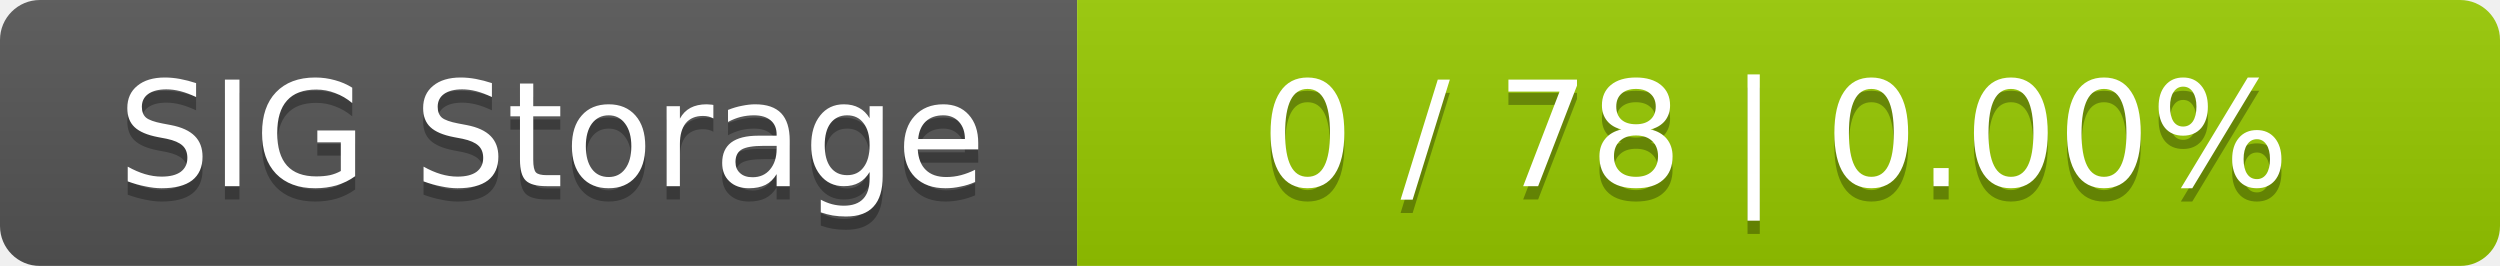
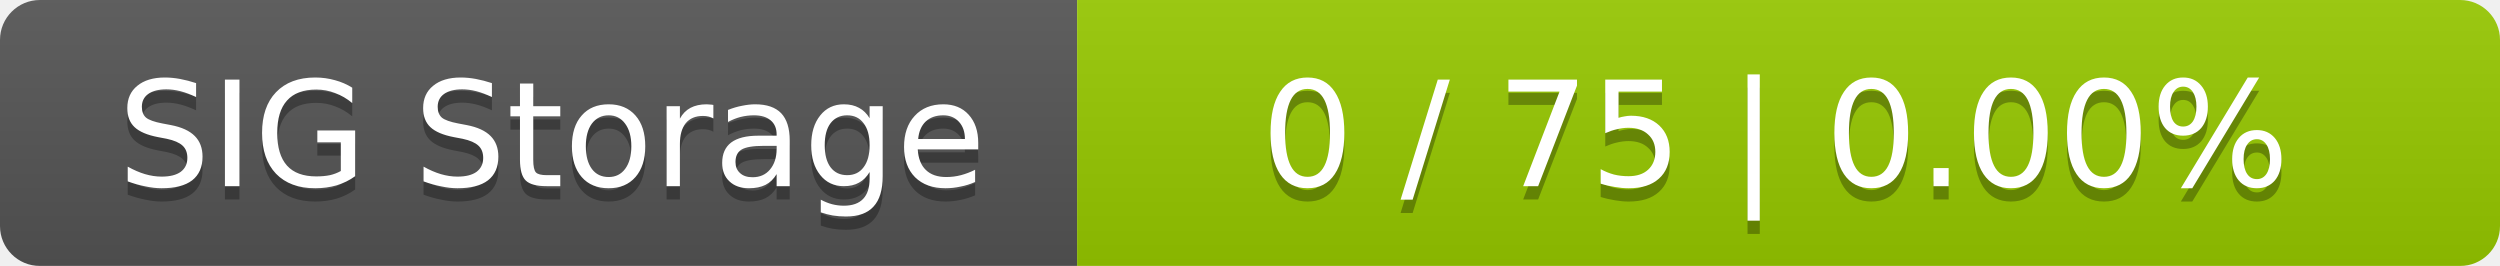
<svg xmlns="http://www.w3.org/2000/svg" width="188" height="20">
  <linearGradient id="smooth" x2="0" y2="100%">
    <stop offset="0" stop-color="#bbb" stop-opacity=".1" />
    <stop offset="1" stop-opacity=".1" />
  </linearGradient>
  <mask id="round">
    <rect width="188" height="20" rx="3" fill="#fff" />
  </mask>
  <g mask="url(#round)">
    <rect width="81" height="20" fill="#555" />
    <rect x="81" width="107" height="20" fill="#97ca00" />
    <rect width="188" height="20" fill="url(#smooth)" />
  </g>
  <g fill="#fff" text-anchor="middle" font-family="DejaVu Sans,Verdana,Geneva,sans-serif" font-size="11">
    <text x="41.5" y="15" fill="#010101" fill-opacity=".3">SIG Storage</text>
    <text x="41.5" y="14">SIG Storage</text>
-     <text x="133.5" y="15" fill="#010101" fill-opacity=".3">0 / 78    |    0.00%</text>
-     <text x="133.5" y="14">0 / 78    |    0.00%</text>
+     <text x="133.5" y="15" fill="#010101" fill-opacity=".3">0 / 75    |    0.00%</text>
+     <text x="133.5" y="14">0 / 75    |    0.00%</text>
  </g>
</svg>
